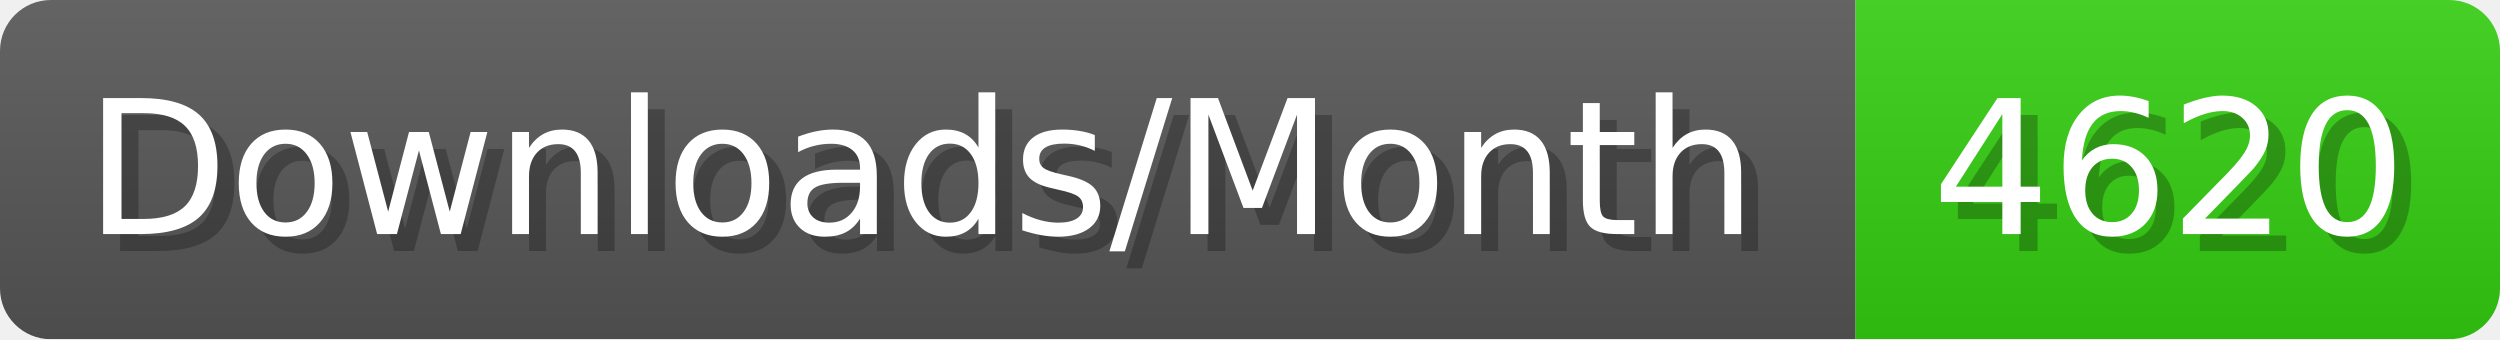
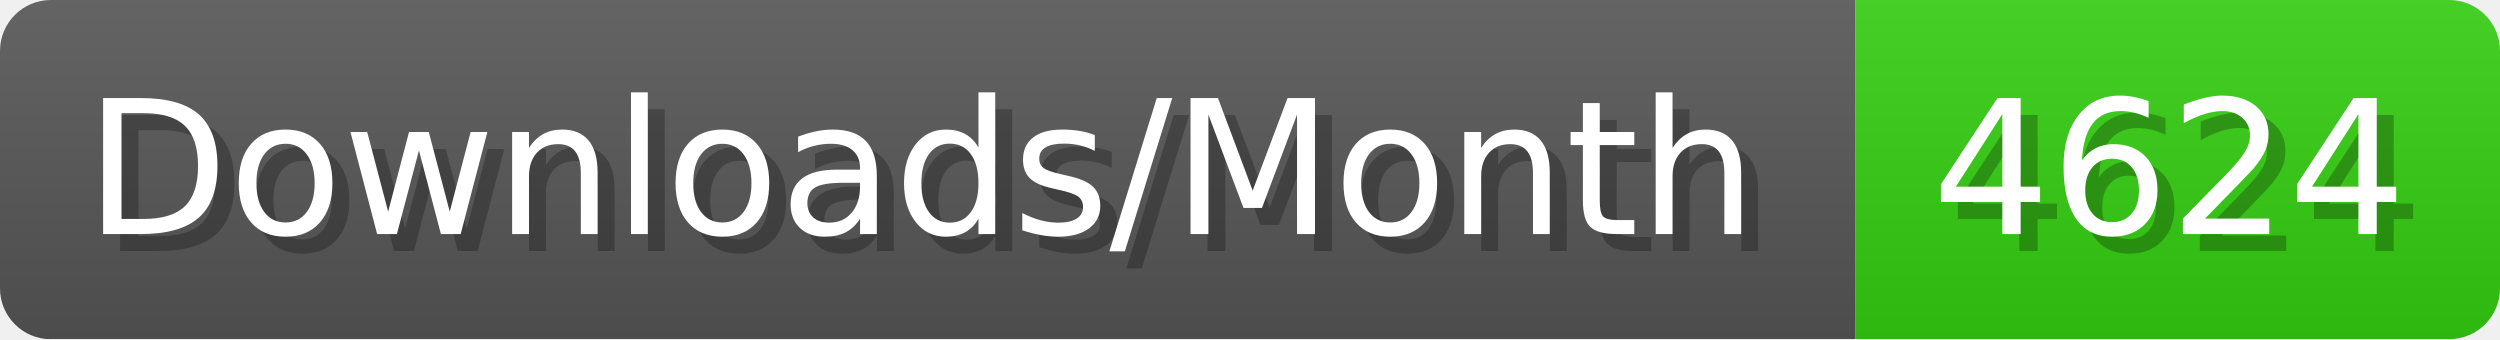
- <svg xmlns="http://www.w3.org/2000/svg" width="147.4" height="20" viewBox="0 0 1474 200" role="img" aria-label="Downloads/Month: 4620">
+ <svg xmlns="http://www.w3.org/2000/svg" width="147.4" height="20" viewBox="0 0 1474 200" role="img" aria-label="Downloads/Month: 4624">
  <linearGradient id="YlXUI" x2="0" y2="100%">
    <stop offset="0" stop-opacity=".1" stop-color="#EEE" />
    <stop offset="1" stop-opacity=".1" />
  </linearGradient>
  <mask id="JHhop">
    <rect width="1474" height="200" rx="30" fill="#FFF" />
  </mask>
  <g mask="url(#JHhop)">
    <rect width="1094" height="200" fill="#555" />
    <rect width="380" height="200" fill="#3C1" x="1094" />
    <rect width="1474" height="200" fill="url(#YlXUI)" />
  </g>
  <g aria-hidden="true" fill="#fff" text-anchor="start" font-family="Verdana,DejaVu Sans,sans-serif" font-size="110">
    <text x="60" y="148" textLength="994" fill="#000" opacity="0.25">Downloads/Month</text>
    <text x="50" y="138" textLength="994">Downloads/Month</text>
-     <text x="1149" y="148" textLength="280" fill="#000" opacity="0.25">4620</text>
-     <text x="1139" y="138" textLength="280">4620</text>
+     <text x="1149" y="148" textLength="280" fill="#000" opacity="0.25">4624</text>
+     <text x="1139" y="138" textLength="280">4624</text>
  </g>
</svg>
